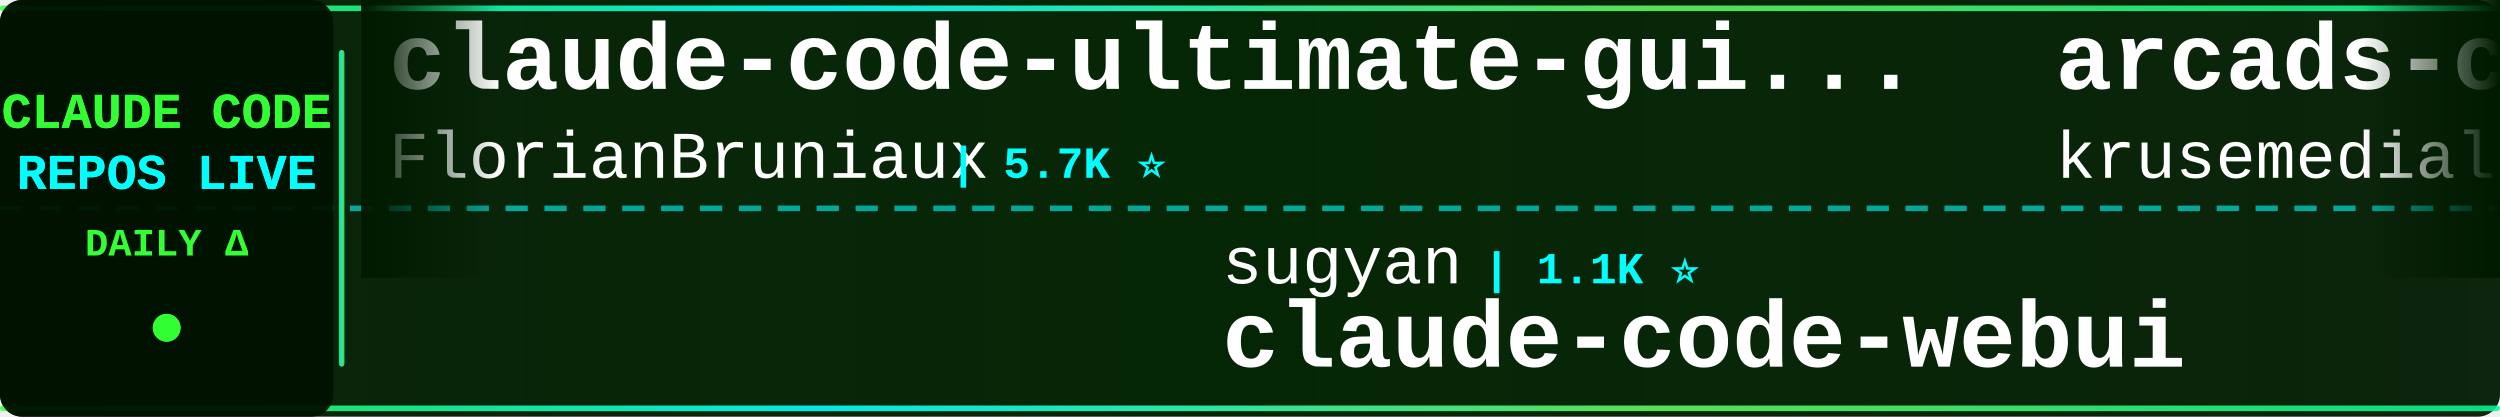
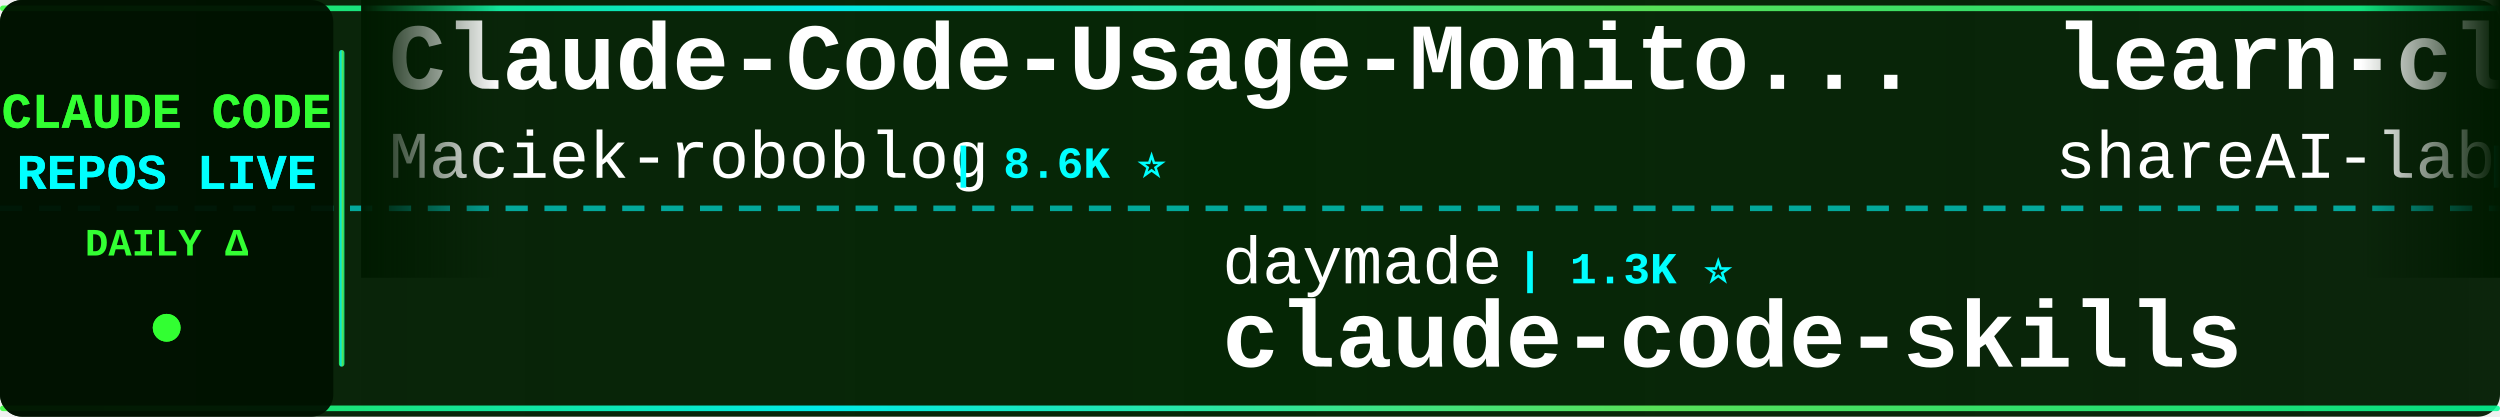
<svg xmlns="http://www.w3.org/2000/svg" width="900" height="150">
  <defs>
    <linearGradient id="tickerBg" x1="0%" y1="0%" x2="100%" y2="0%">
      <stop offset="0%" style="stop-color:#001a00;stop-opacity:0.95" />
      <stop offset="50%" style="stop-color:#002200;stop-opacity:0.98" />
      <stop offset="100%" style="stop-color:#001a00;stop-opacity:0.95" />
    </linearGradient>
    <linearGradient id="borderGrad" x1="0%" y1="0%" x2="100%" y2="0%">
      <stop offset="0%" style="stop-color:#33ff33;stop-opacity:0.85">
        <animate attributeName="stop-opacity" values="0.85;1;0.85" dur="2s" repeatCount="indefinite" />
      </stop>
      <stop offset="33%" style="stop-color:#00ffff;stop-opacity:0.9">
        <animate attributeName="stop-opacity" values="0.9;1;0.9" dur="2.2s" repeatCount="indefinite" />
      </stop>
      <stop offset="66%" style="stop-color:#66ff66;stop-opacity:0.85">
        <animate attributeName="stop-opacity" values="0.85;1;0.85" dur="1.8s" repeatCount="indefinite" />
      </stop>
      <stop offset="100%" style="stop-color:#00ff99;stop-opacity:0.85">
        <animate attributeName="stop-opacity" values="0.85;1;0.85" dur="2s" repeatCount="indefinite" />
      </stop>
    </linearGradient>
    <filter id="textGlow">
      <feGaussianBlur stdDeviation="0.1" result="coloredBlur" />
      <feMerge>
        <feMergeNode in="coloredBlur" />
        <feMergeNode in="SourceGraphic" />
      </feMerge>
    </filter>
    <filter id="metricGlow">
      <feGaussianBlur stdDeviation="0.2" result="coloredBlur" />
      <feMerge>
        <feMergeNode in="coloredBlur" />
        <feMergeNode in="SourceGraphic" />
      </feMerge>
    </filter>
    <linearGradient id="leftFade" x1="0%" y1="0%" x2="100%" y2="0%">
      <stop offset="0%" style="stop-color:#001a00;stop-opacity:1" />
      <stop offset="100%" style="stop-color:#001a00;stop-opacity:0" />
    </linearGradient>
    <linearGradient id="rightFade" x1="0%" y1="0%" x2="100%" y2="0%">
      <stop offset="0%" style="stop-color:#001a00;stop-opacity:0" />
      <stop offset="100%" style="stop-color:#001a00;stop-opacity:1" />
    </linearGradient>
  </defs>
  <rect width="900" height="150" fill="url(#tickerBg)" rx="8" />
  <rect x="0" y="2" width="900" height="2" fill="url(#borderGrad)" rx="1" />
  <rect x="0" y="146" width="900" height="2" fill="url(#borderGrad)" rx="1" />
  <line x1="0" y1="75" x2="900" y2="75" stroke="#00ffff" stroke-width="2" stroke-dasharray="8 6" opacity="0.6" />
  <rect x="0" y="0" width="120" height="150" fill="#001100" opacity="0.95" rx="8" />
  <text x="60" y="46" font-family="'Courier New', monospace" font-size="18" font-weight="bold" fill="#33ff33" text-anchor="middle" filter="url(#textGlow)">
    CLAUDE CODE
  </text>
  <text x="60" y="68" font-family="'Courier New', monospace" font-size="18" font-weight="bold" fill="#00ffff" text-anchor="middle" filter="url(#textGlow)">
    REPOS LIVE
  </text>
  <text x="60" y="92" font-family="'Courier New', monospace" font-size="14" font-weight="bold" fill="#33ff33" text-anchor="middle">
    DAILY Δ
  </text>
  <circle cx="60" cy="118" r="5" fill="#33ff33" filter="url(#metricGlow)">
    <animate attributeName="r" values="4;6;4" dur="1.5s" repeatCount="indefinite" />
    <animate attributeName="opacity" values="0.6;1;0.6" dur="1.5s" repeatCount="indefinite" />
  </circle>
  <rect x="122" y="18" width="2" height="114" fill="url(#borderGrad)" rx="1" />
  <clipPath id="tickerClip">
    <rect x="130" y="0" width="770" height="150" />
  </clipPath>
  <g clip-path="url(#tickerClip)">
    <g id="tickerItems">
      <animateTransform attributeName="transform" attributeType="XML" type="translate" from="0 0" to="-3000 0" dur="54s" repeatCount="indefinite" />
      <g transform="translate(0, 0)">
-         <text x="140" y="32" font-family="'Courier New', monospace" font-size="34" font-weight="bold" fill="#ffffff">claude-code-ultimate-gui...</text>
-         <text x="140" y="64" font-family="'Courier New', monospace" font-size="24" font-weight="normal" fill="#ffffff" opacity="1.0">FlorianBruniaux</text>
-         <text x="342" y="64" font-family="'Courier New', monospace" font-size="16" font-weight="bold" fill="#00ffff"> | 5.7K ⭐</text>
+         <text x="140" y="32" font-family="'Courier New', monospace" font-size="34" font-weight="bold" fill="#ffffff">Claude-Code-Usage-Monito...</text>
+         <text x="140" y="64" font-family="'Courier New', monospace" font-size="24" font-weight="normal" fill="#ffffff" opacity="1.0">Maciek-roboblog</text>
+         <text x="342" y="64" font-family="'Courier New', monospace" font-size="16" font-weight="bold" fill="#00ffff"> | 8.6K ⭐</text>
      </g>
      <g transform="translate(300, 0)">
-         <text x="140" y="102" font-family="'Courier New', monospace" font-size="24" font-weight="normal" fill="#ffffff" opacity="1.0">sugyan</text>
-         <text x="234" y="102" font-family="'Courier New', monospace" font-size="16" font-weight="bold" fill="#00ffff"> | 1.1K ⭐</text>
-         <text x="140" y="132" font-family="'Courier New', monospace" font-size="34" font-weight="bold" fill="#ffffff">claude-code-webui</text>
+         <text x="140" y="102" font-family="'Courier New', monospace" font-size="24" font-weight="normal" fill="#ffffff" opacity="1.0">daymade</text>
+         <text x="246" y="102" font-family="'Courier New', monospace" font-size="16" font-weight="bold" fill="#00ffff"> | 1.3K ⭐</text>
+         <text x="140" y="132" font-family="'Courier New', monospace" font-size="34" font-weight="bold" fill="#ffffff">claude-code-skills</text>
      </g>
      <g transform="translate(600, 0)">
-         <text x="140" y="32" font-family="'Courier New', monospace" font-size="34" font-weight="bold" fill="#ffffff">arcads-claude-code</text>
-         <text x="140" y="64" font-family="'Courier New', monospace" font-size="24" font-weight="normal" fill="#ffffff" opacity="1.0">krusemediallc</text>
-         <text x="318" y="64" font-family="'Courier New', monospace" font-size="16" font-weight="bold" fill="#00ffff"> | 1.2K ⭐</text>
+         <text x="140" y="32" font-family="'Courier New', monospace" font-size="34" font-weight="bold" fill="#ffffff">learn-claude-code</text>
+         <text x="140" y="64" font-family="'Courier New', monospace" font-size="24" font-weight="normal" fill="#ffffff" opacity="1.0">shareAI-lab</text>
+         <text x="294" y="64" font-family="'Courier New', monospace" font-size="16" font-weight="bold" fill="#00ffff"> | 74.3K ⭐ +8</text>
      </g>
      <g transform="translate(900, 0)">
-         <text x="140" y="102" font-family="'Courier New', monospace" font-size="24" font-weight="normal" fill="#ffffff" opacity="1.0">edmund-io</text>
-         <text x="270" y="102" font-family="'Courier New', monospace" font-size="16" font-weight="bold" fill="#00ffff"> | 1.5K ⭐</text>
-         <text x="140" y="132" font-family="'Courier New', monospace" font-size="34" font-weight="bold" fill="#ffffff">edmunds-claude-code</text>
+         <text x="140" y="102" font-family="'Courier New', monospace" font-size="24" font-weight="normal" fill="#ffffff" opacity="1.0">alejandrobalderas</text>
+         <text x="366" y="102" font-family="'Courier New', monospace" font-size="16" font-weight="bold" fill="#00ffff"> | 2.8K ⭐</text>
+         <text x="140" y="132" font-family="'Courier New', monospace" font-size="34" font-weight="bold" fill="#ffffff">claude-code-from-source</text>
      </g>
      <g transform="translate(1200, 0)">
-         <text x="140" y="32" font-family="'Courier New', monospace" font-size="34" font-weight="bold" fill="#ffffff">andrej-karpathy-skills</text>
-         <text x="140" y="64" font-family="'Courier New', monospace" font-size="24" font-weight="normal" fill="#ffffff" opacity="1.0">multica-ai</text>
-         <text x="282" y="64" font-family="'Courier New', monospace" font-size="16" font-weight="bold" fill="#00ffff"> | 202.6K ⭐ +24</text>
+         <text x="140" y="32" font-family="'Courier New', monospace" font-size="34" font-weight="bold" fill="#ffffff">claude-code-sourcemap</text>
+         <text x="140" y="64" font-family="'Courier New', monospace" font-size="24" font-weight="normal" fill="#ffffff" opacity="1.0">ChinaSiro</text>
+         <text x="270" y="64" font-family="'Courier New', monospace" font-size="16" font-weight="bold" fill="#00ffff"> | 9.6K ⭐</text>
      </g>
      <g transform="translate(1500, 0)">
-         <text x="140" y="102" font-family="'Courier New', monospace" font-size="24" font-weight="normal" fill="#ffffff" opacity="1.0">pedrohcgs</text>
-         <text x="270" y="102" font-family="'Courier New', monospace" font-size="16" font-weight="bold" fill="#00ffff"> | 1.5K ⭐</text>
-         <text x="140" y="132" font-family="'Courier New', monospace" font-size="34" font-weight="bold" fill="#ffffff">claude-code-my-workflow</text>
+         <text x="140" y="102" font-family="'Courier New', monospace" font-size="24" font-weight="normal" fill="#ffffff" opacity="1.0">Donchitos</text>
+         <text x="270" y="102" font-family="'Courier New', monospace" font-size="16" font-weight="bold" fill="#00ffff"> | 23.9K ⭐ -3</text>
+         <text x="140" y="132" font-family="'Courier New', monospace" font-size="34" font-weight="bold" fill="#ffffff">Claude-Code-Game-Studios</text>
      </g>
      <g transform="translate(1800, 0)">
-         <text x="140" y="32" font-family="'Courier New', monospace" font-size="34" font-weight="bold" fill="#ffffff">my-claude-code-setup</text>
-         <text x="140" y="64" font-family="'Courier New', monospace" font-size="24" font-weight="normal" fill="#ffffff" opacity="1.0">centminmod</text>
-         <text x="282" y="64" font-family="'Courier New', monospace" font-size="16" font-weight="bold" fill="#00ffff"> | 2.6K ⭐</text>
+         <text x="140" y="32" font-family="'Courier New', monospace" font-size="34" font-weight="bold" fill="#ffffff">claude-code-tudou</text>
+         <text x="140" y="64" font-family="'Courier New', monospace" font-size="24" font-weight="normal" fill="#ffffff" opacity="1.0">AICoderTudou</text>
+         <text x="306" y="64" font-family="'Courier New', monospace" font-size="16" font-weight="bold" fill="#00ffff"> | 497 ⭐</text>
      </g>
      <g transform="translate(2100, 0)">
-         <text x="140" y="102" font-family="'Courier New', monospace" font-size="24" font-weight="normal" fill="#ffffff" opacity="1.0">andrew-kramer-inno</text>
-         <text x="378" y="102" font-family="'Courier New', monospace" font-size="16" font-weight="bold" fill="#00ffff"> | 593 ⭐</text>
-         <text x="140" y="132" font-family="'Courier New', monospace" font-size="34" font-weight="bold" fill="#ffffff">claude-code-source-build</text>
+         <text x="140" y="102" font-family="'Courier New', monospace" font-size="24" font-weight="normal" fill="#ffffff" opacity="1.0">KPR111</text>
+         <text x="234" y="102" font-family="'Courier New', monospace" font-size="16" font-weight="bold" fill="#00ffff"> | 18 ⭐</text>
+         <text x="140" y="132" font-family="'Courier New', monospace" font-size="34" font-weight="bold" fill="#ffffff">Claude-Code</text>
      </g>
      <g transform="translate(2400, 0)">
        <text x="140" y="32" font-family="'Courier New', monospace" font-size="34" font-weight="bold" fill="#ffffff">awesome-claude-code-tool...</text>
        <text x="140" y="64" font-family="'Courier New', monospace" font-size="24" font-weight="normal" fill="#ffffff" opacity="1.0">rohitg00</text>
-         <text x="258" y="64" font-family="'Courier New', monospace" font-size="16" font-weight="bold" fill="#00ffff"> | 2.5K ⭐</text>
+         <text x="258" y="64" font-family="'Courier New', monospace" font-size="16" font-weight="bold" fill="#00ffff"> | 2.5K ⭐ +1</text>
      </g>
      <g transform="translate(2700, 0)">
-         <text x="140" y="102" font-family="'Courier New', monospace" font-size="24" font-weight="normal" fill="#ffffff" opacity="1.0">ponponon</text>
-         <text x="258" y="102" font-family="'Courier New', monospace" font-size="16" font-weight="bold" fill="#00ffff"> | 2.3K ⭐ +1</text>
-         <text x="140" y="132" font-family="'Courier New', monospace" font-size="34" font-weight="bold" fill="#ffffff">claude_code_src</text>
+         <text x="140" y="102" font-family="'Courier New', monospace" font-size="24" font-weight="normal" fill="#ffffff" opacity="1.0">hangsman</text>
+         <text x="258" y="102" font-family="'Courier New', monospace" font-size="16" font-weight="bold" fill="#00ffff"> | 791 ⭐</text>
+         <text x="140" y="132" font-family="'Courier New', monospace" font-size="34" font-weight="bold" fill="#ffffff">claude-code-source</text>
      </g>
      <g transform="translate(3000, 0)">
-         <text x="140" y="32" font-family="'Courier New', monospace" font-size="34" font-weight="bold" fill="#ffffff">claude-code-ultimate-gui...</text>
-         <text x="140" y="64" font-family="'Courier New', monospace" font-size="24" font-weight="normal" fill="#ffffff" opacity="1.0">FlorianBruniaux</text>
-         <text x="342" y="64" font-family="'Courier New', monospace" font-size="16" font-weight="bold" fill="#00ffff"> | 5.7K ⭐</text>
+         <text x="140" y="32" font-family="'Courier New', monospace" font-size="34" font-weight="bold" fill="#ffffff">Claude-Code-Usage-Monito...</text>
+         <text x="140" y="64" font-family="'Courier New', monospace" font-size="24" font-weight="normal" fill="#ffffff" opacity="1.0">Maciek-roboblog</text>
+         <text x="342" y="64" font-family="'Courier New', monospace" font-size="16" font-weight="bold" fill="#00ffff"> | 8.6K ⭐</text>
      </g>
      <g transform="translate(3300, 0)">
-         <text x="140" y="102" font-family="'Courier New', monospace" font-size="24" font-weight="normal" fill="#ffffff" opacity="1.0">sugyan</text>
-         <text x="234" y="102" font-family="'Courier New', monospace" font-size="16" font-weight="bold" fill="#00ffff"> | 1.1K ⭐</text>
-         <text x="140" y="132" font-family="'Courier New', monospace" font-size="34" font-weight="bold" fill="#ffffff">claude-code-webui</text>
+         <text x="140" y="102" font-family="'Courier New', monospace" font-size="24" font-weight="normal" fill="#ffffff" opacity="1.0">daymade</text>
+         <text x="246" y="102" font-family="'Courier New', monospace" font-size="16" font-weight="bold" fill="#00ffff"> | 1.3K ⭐</text>
+         <text x="140" y="132" font-family="'Courier New', monospace" font-size="34" font-weight="bold" fill="#ffffff">claude-code-skills</text>
      </g>
      <g transform="translate(3600, 0)">
-         <text x="140" y="32" font-family="'Courier New', monospace" font-size="34" font-weight="bold" fill="#ffffff">arcads-claude-code</text>
-         <text x="140" y="64" font-family="'Courier New', monospace" font-size="24" font-weight="normal" fill="#ffffff" opacity="1.0">krusemediallc</text>
-         <text x="318" y="64" font-family="'Courier New', monospace" font-size="16" font-weight="bold" fill="#00ffff"> | 1.2K ⭐</text>
+         <text x="140" y="32" font-family="'Courier New', monospace" font-size="34" font-weight="bold" fill="#ffffff">learn-claude-code</text>
+         <text x="140" y="64" font-family="'Courier New', monospace" font-size="24" font-weight="normal" fill="#ffffff" opacity="1.0">shareAI-lab</text>
+         <text x="294" y="64" font-family="'Courier New', monospace" font-size="16" font-weight="bold" fill="#00ffff"> | 74.3K ⭐ +8</text>
      </g>
      <g transform="translate(3900, 0)">
-         <text x="140" y="102" font-family="'Courier New', monospace" font-size="24" font-weight="normal" fill="#ffffff" opacity="1.0">edmund-io</text>
-         <text x="270" y="102" font-family="'Courier New', monospace" font-size="16" font-weight="bold" fill="#00ffff"> | 1.5K ⭐</text>
-         <text x="140" y="132" font-family="'Courier New', monospace" font-size="34" font-weight="bold" fill="#ffffff">edmunds-claude-code</text>
+         <text x="140" y="102" font-family="'Courier New', monospace" font-size="24" font-weight="normal" fill="#ffffff" opacity="1.0">alejandrobalderas</text>
+         <text x="366" y="102" font-family="'Courier New', monospace" font-size="16" font-weight="bold" fill="#00ffff"> | 2.8K ⭐</text>
+         <text x="140" y="132" font-family="'Courier New', monospace" font-size="34" font-weight="bold" fill="#ffffff">claude-code-from-source</text>
      </g>
    </g>
  </g>
  <rect x="130" y="0" width="50" height="100" fill="url(#leftFade)" />
  <rect x="850" y="0" width="50" height="100" fill="url(#rightFade)" />
</svg>
